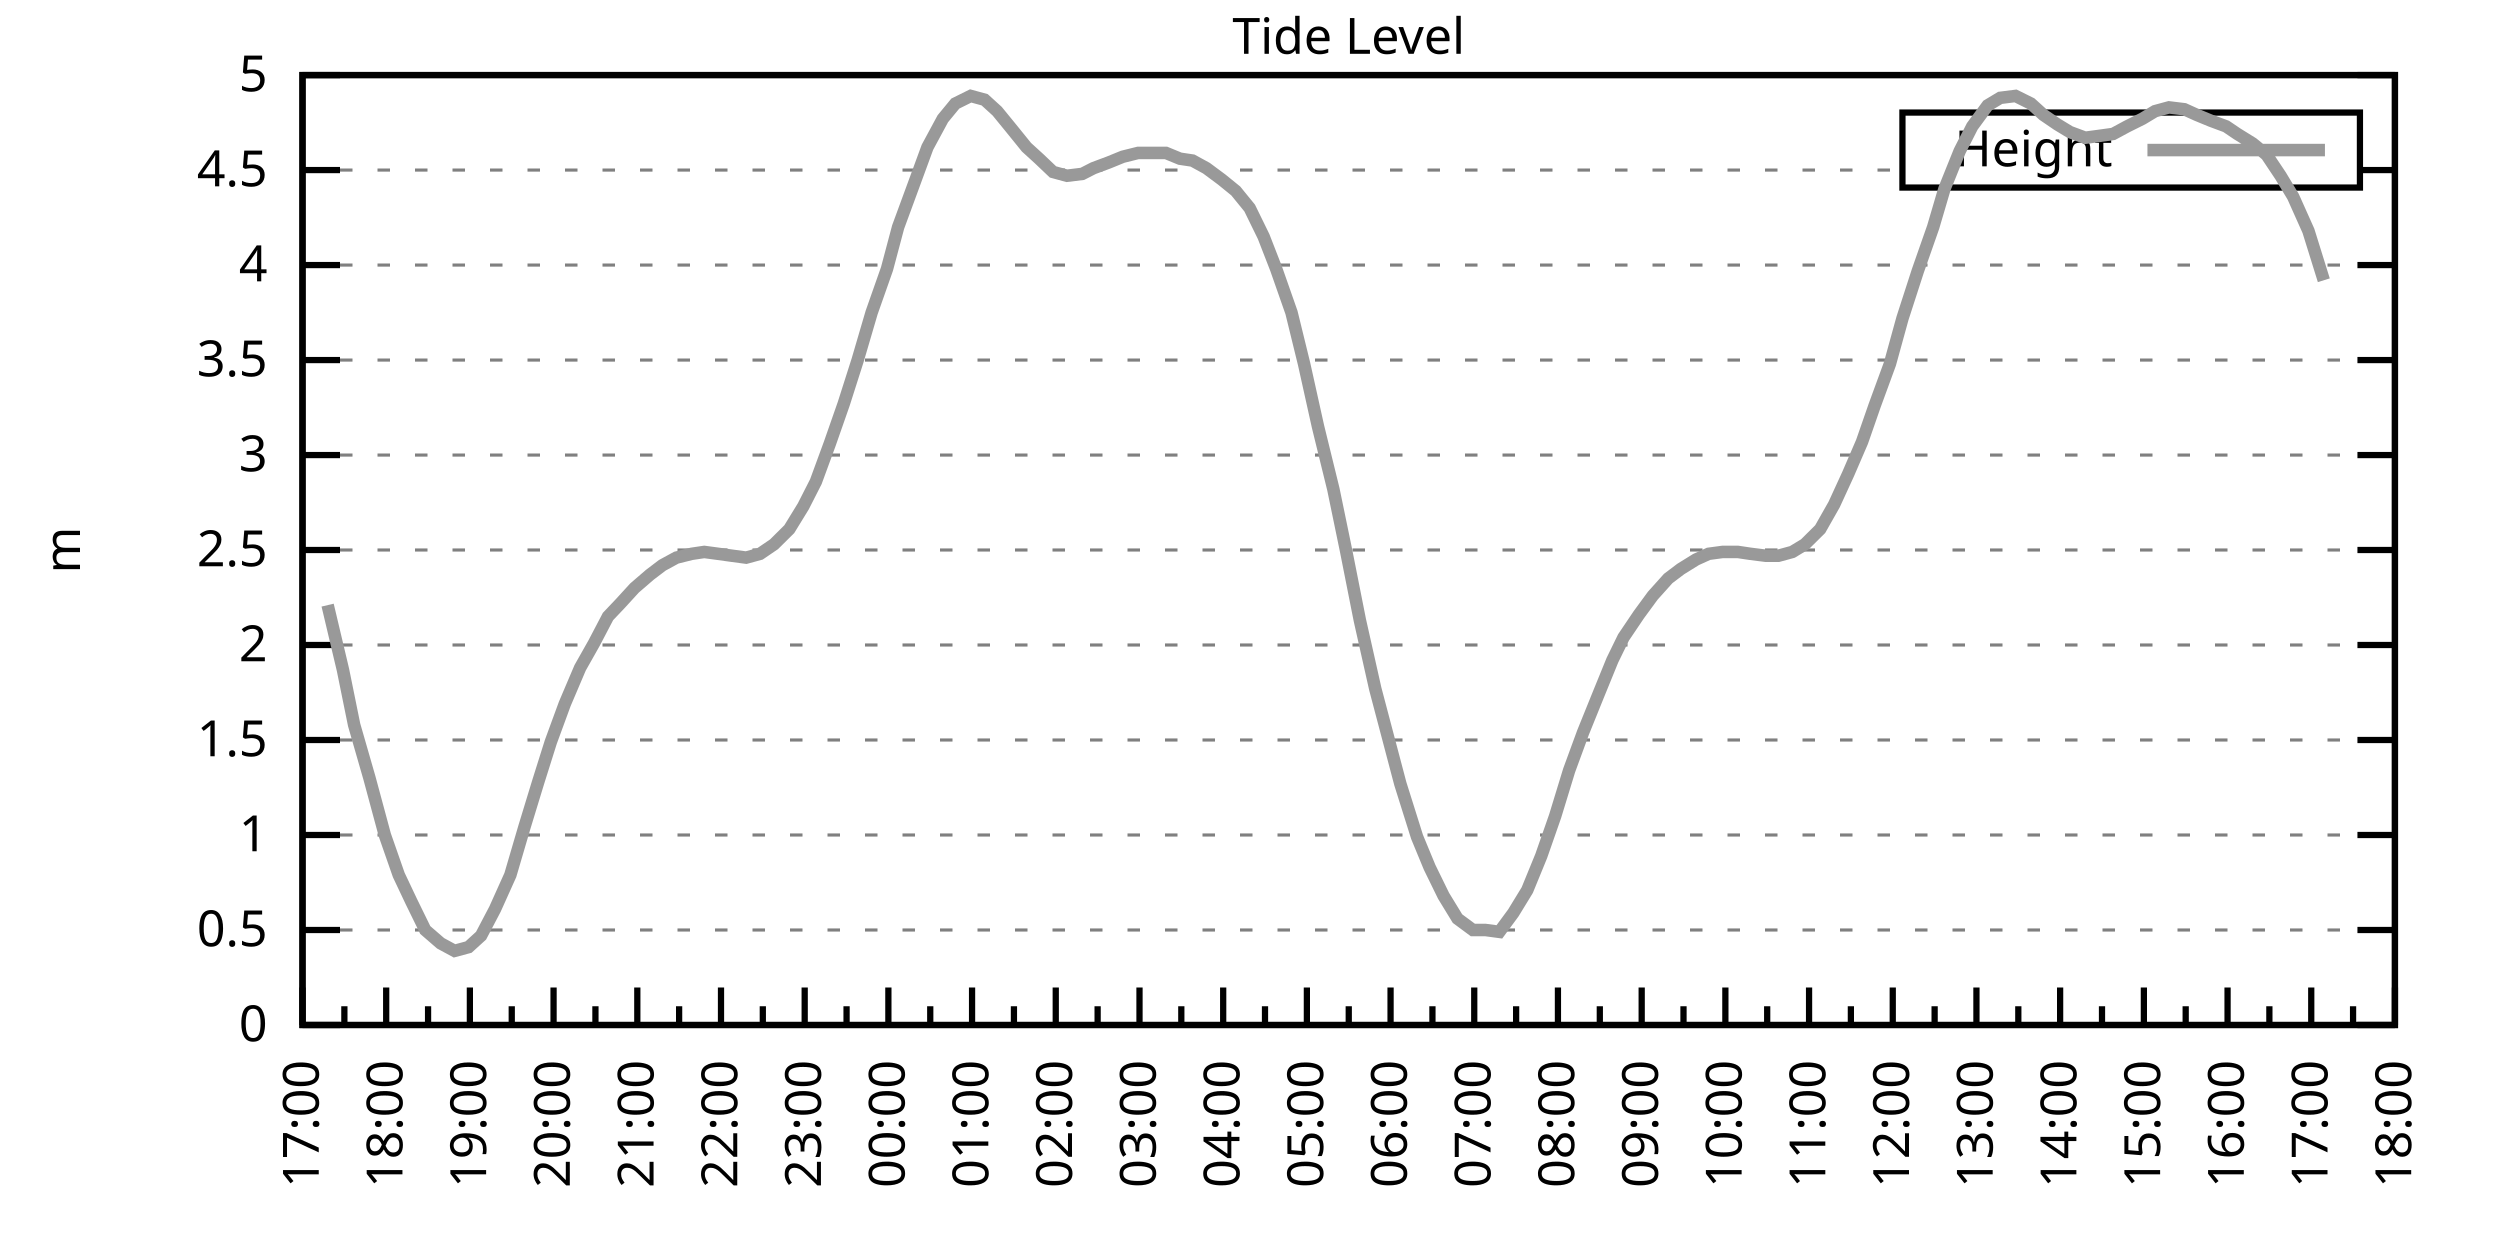
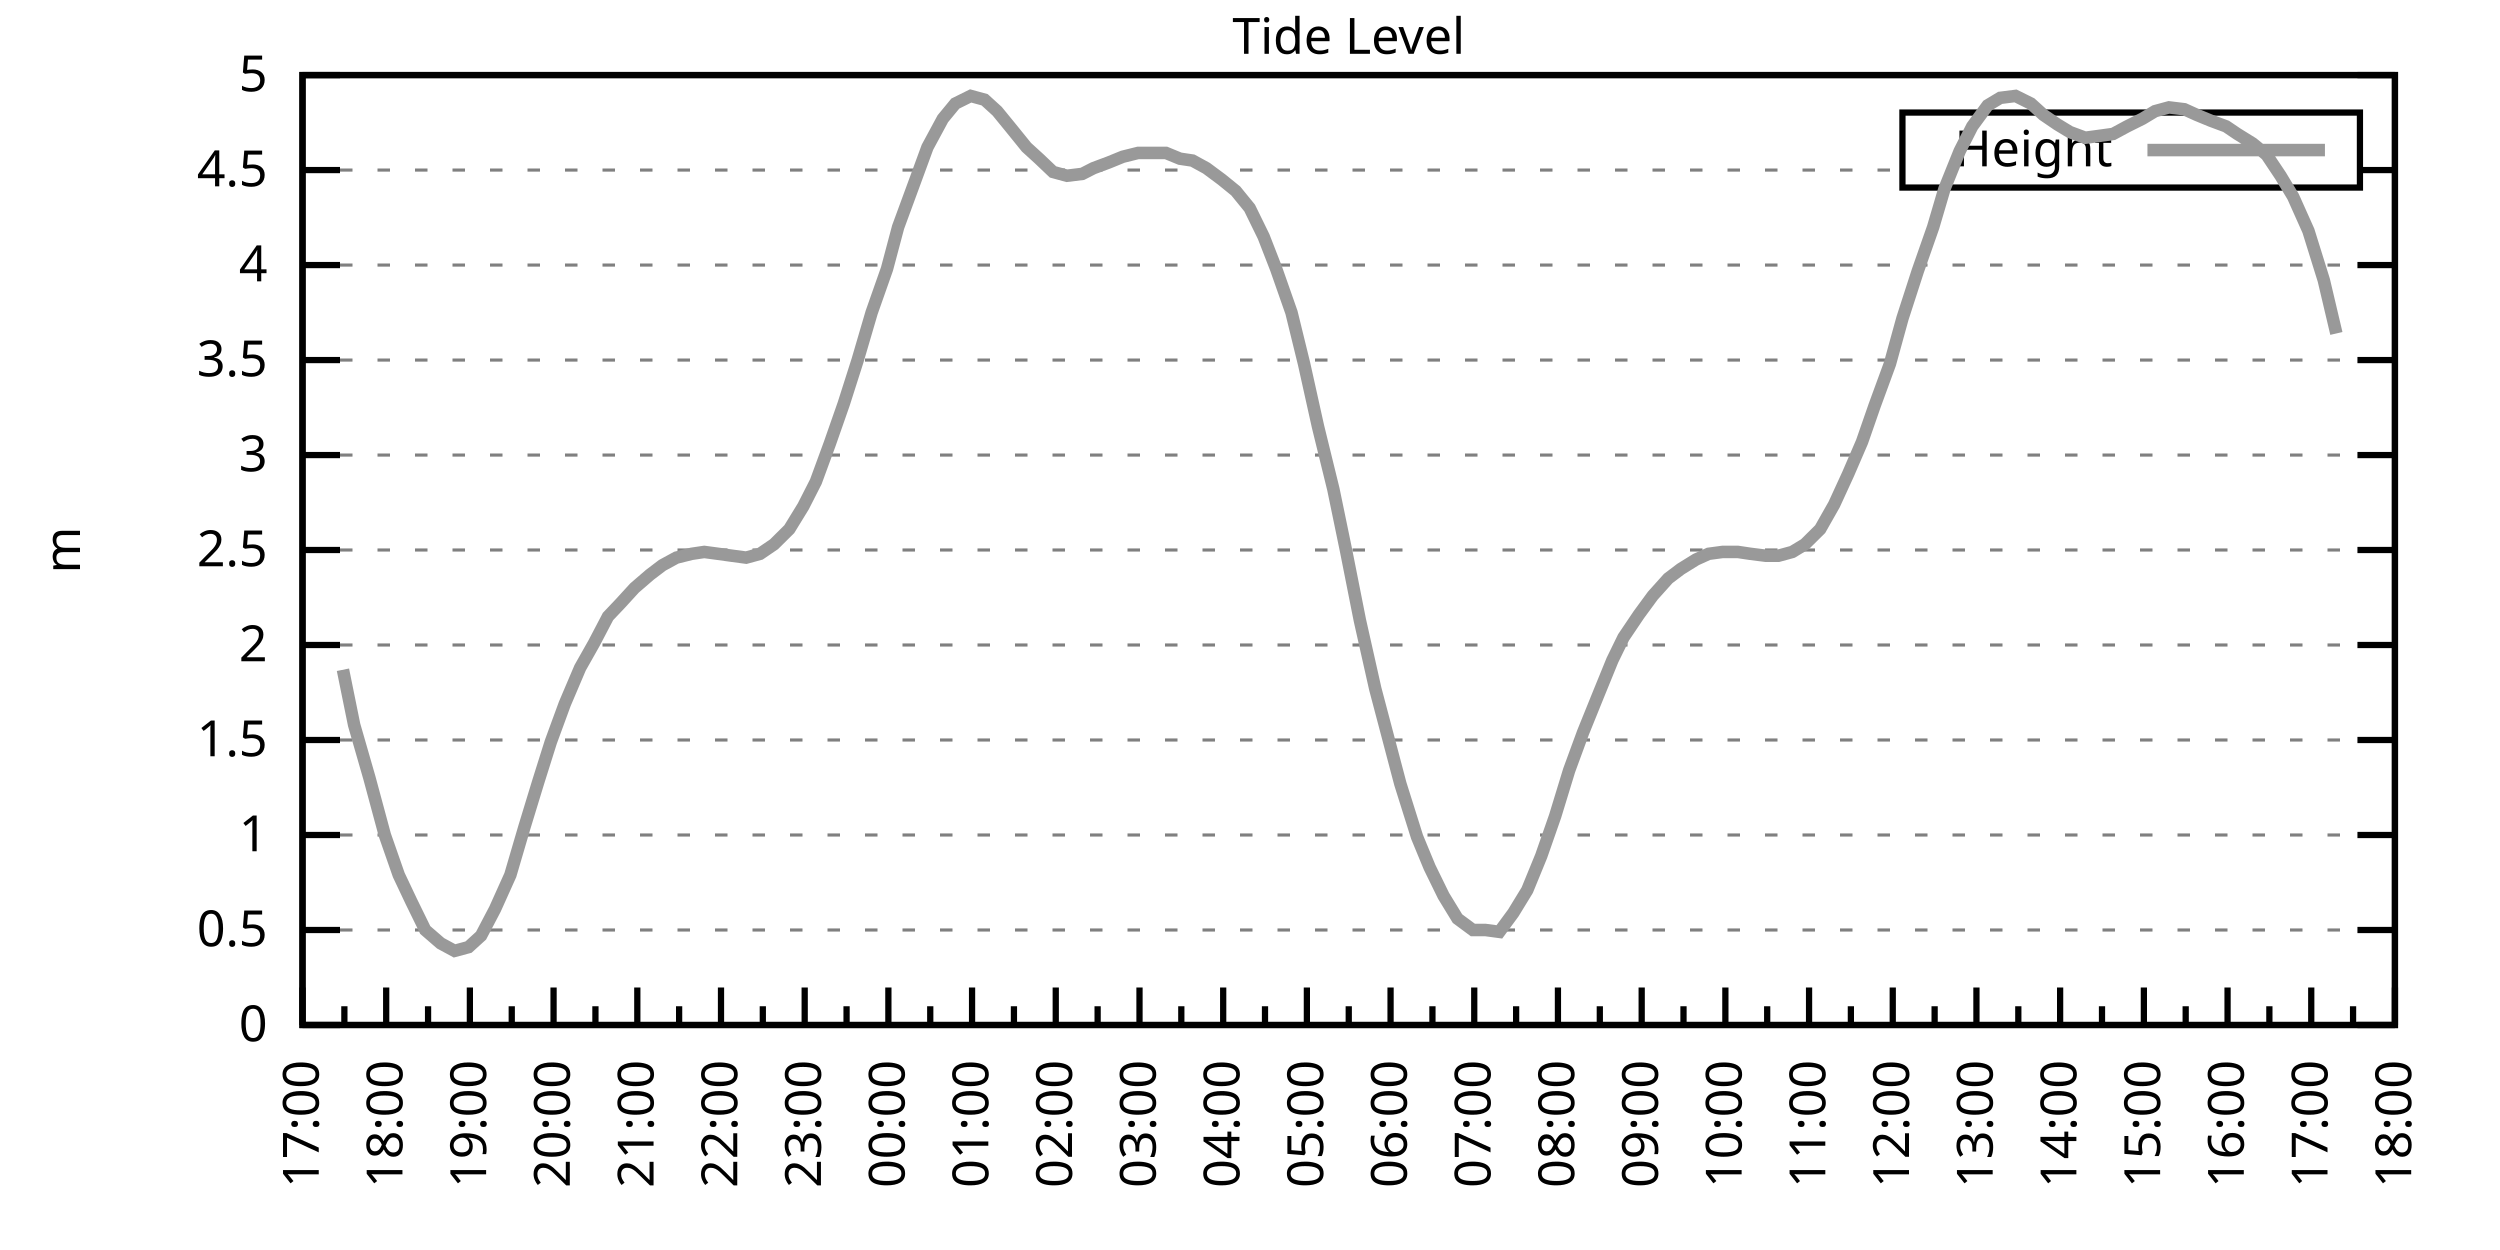
<svg xmlns="http://www.w3.org/2000/svg" xmlns:xlink="http://www.w3.org/1999/xlink" width="400" height="200" viewBox="0 0 400 200">
  <g id="gnuplot_canvas">
    <rect x="0" y="0" width="400" height="200" fill="none" />
    <defs>
      <circle id="gpDot" r="0.5" stroke-width="0.5" stroke="currentColor" />
      <path id="gpPt0" stroke-width="0.333" stroke="currentColor" d="M-1,0 h2 M0,-1 v2" />
      <path id="gpPt1" stroke-width="0.333" stroke="currentColor" d="M-1,-1 L1,1 M1,-1 L-1,1" />
      <path id="gpPt2" stroke-width="0.333" stroke="currentColor" d="M-1,0 L1,0 M0,-1 L0,1 M-1,-1 L1,1 M-1,1 L1,-1" />
      <rect id="gpPt3" stroke-width="0.333" stroke="currentColor" x="-1" y="-1" width="2" height="2" />
      <rect id="gpPt4" stroke-width="0.333" stroke="currentColor" fill="currentColor" x="-1" y="-1" width="2" height="2" />
      <circle id="gpPt5" stroke-width="0.333" stroke="currentColor" cx="0" cy="0" r="1" />
      <use xlink:href="#gpPt5" id="gpPt6" fill="currentColor" stroke="none" />
      <path id="gpPt7" stroke-width="0.333" stroke="currentColor" d="M0,-1.33 L-1.33,0.67 L1.33,0.67 z" />
      <use xlink:href="#gpPt7" id="gpPt8" fill="currentColor" stroke="none" />
      <use xlink:href="#gpPt7" id="gpPt9" stroke="currentColor" transform="rotate(180)" />
      <use xlink:href="#gpPt9" id="gpPt10" fill="currentColor" stroke="none" />
      <use xlink:href="#gpPt3" id="gpPt11" stroke="currentColor" transform="rotate(45)" />
      <use xlink:href="#gpPt11" id="gpPt12" fill="currentColor" stroke="none" />
      <path id="gpPt13" stroke-width="0.333" stroke="currentColor" d="M0,1.330 L1.265,0.411 L0.782,-1.067 L-0.782,-1.076 L-1.265,0.411 z" />
      <use xlink:href="#gpPt13" id="gpPt14" fill="currentColor" stroke="none" />
      <filter id="textbox" filterUnits="objectBoundingBox" x="0" y="0" height="1" width="1">
        <feFlood flood-color="white" flood-opacity="1" result="bgnd" />
        <feComposite in="SourceGraphic" in2="bgnd" operator="atop" />
      </filter>
      <filter id="greybox" filterUnits="objectBoundingBox" x="0" y="0" height="1" width="1">
        <feFlood flood-color="lightgrey" flood-opacity="1" result="grey" />
        <feComposite in="SourceGraphic" in2="grey" operator="atop" />
      </filter>
    </defs>
    <g fill="none" color="white" stroke="currentColor" stroke-width="1.00" stroke-linecap="butt" stroke-linejoin="miter">
</g>
    <g fill="none" color="black" stroke="currentColor" stroke-width="1.00" stroke-linecap="butt" stroke-linejoin="miter">
      <g stroke="none" shape-rendering="crispEdges">
        <polygon fill="rgb(255, 255, 255)" points="48.40,164.00 383.18,164.00 383.18,12.02 48.40,12.02 " />
      </g>
    </g>
    <g fill="none" color="black" stroke="currentColor" stroke-width="1.00" stroke-linecap="butt" stroke-linejoin="miter">
</g>
    <g fill="none" color="black" stroke="black" stroke-width="0.50" stroke-linecap="butt" stroke-linejoin="miter">
</g>
    <g fill="none" color="gray" stroke="currentColor" stroke-width="0.50" stroke-linecap="butt" stroke-linejoin="miter">
      <path stroke="gray" stroke-dasharray="2,4" class="gridline" d="M48.40,164.00 L383.19,164.00  " />
    </g>
    <g fill="none" color="gray" stroke="gray" stroke-width="1.00" stroke-linecap="butt" stroke-linejoin="miter">
</g>
    <g fill="none" color="black" stroke="currentColor" stroke-width="1.00" stroke-linecap="butt" stroke-linejoin="miter">
      <path stroke="black" d="M48.40,164.00 L54.40,164.00 M383.19,164.00 L377.19,164.00  " />
      <g transform="translate(42.80,166.60)" stroke="none" fill="black" font-family="Sans" font-size="8.00" text-anchor="end">
        <text>
          <tspan font-family="Sans"> 0</tspan>
        </text>
      </g>
    </g>
    <g fill="none" color="black" stroke="currentColor" stroke-width="1.00" stroke-linecap="butt" stroke-linejoin="miter">
</g>
    <g fill="none" color="black" stroke="black" stroke-width="0.50" stroke-linecap="butt" stroke-linejoin="miter">
</g>
    <g fill="none" color="gray" stroke="currentColor" stroke-width="0.50" stroke-linecap="butt" stroke-linejoin="miter">
      <path stroke="gray" stroke-dasharray="2,4" class="gridline" d="M48.40,148.80 L383.19,148.80  " />
    </g>
    <g fill="none" color="gray" stroke="gray" stroke-width="1.00" stroke-linecap="butt" stroke-linejoin="miter">
</g>
    <g fill="none" color="black" stroke="currentColor" stroke-width="1.00" stroke-linecap="butt" stroke-linejoin="miter">
      <path stroke="black" d="M48.40,148.80 L54.40,148.80 M383.19,148.80 L377.19,148.80  " />
      <g transform="translate(42.80,151.40)" stroke="none" fill="black" font-family="Sans" font-size="8.00" text-anchor="end">
        <text>
          <tspan font-family="Sans"> 0.5</tspan>
        </text>
      </g>
    </g>
    <g fill="none" color="black" stroke="currentColor" stroke-width="1.00" stroke-linecap="butt" stroke-linejoin="miter">
</g>
    <g fill="none" color="black" stroke="black" stroke-width="0.50" stroke-linecap="butt" stroke-linejoin="miter">
</g>
    <g fill="none" color="gray" stroke="currentColor" stroke-width="0.50" stroke-linecap="butt" stroke-linejoin="miter">
      <path stroke="gray" stroke-dasharray="2,4" class="gridline" d="M48.40,133.60 L383.19,133.60  " />
    </g>
    <g fill="none" color="gray" stroke="gray" stroke-width="1.00" stroke-linecap="butt" stroke-linejoin="miter">
</g>
    <g fill="none" color="black" stroke="currentColor" stroke-width="1.00" stroke-linecap="butt" stroke-linejoin="miter">
      <path stroke="black" d="M48.40,133.60 L54.40,133.60 M383.19,133.60 L377.19,133.60  " />
      <g transform="translate(42.80,136.20)" stroke="none" fill="black" font-family="Sans" font-size="8.00" text-anchor="end">
        <text>
          <tspan font-family="Sans"> 1</tspan>
        </text>
      </g>
    </g>
    <g fill="none" color="black" stroke="currentColor" stroke-width="1.00" stroke-linecap="butt" stroke-linejoin="miter">
</g>
    <g fill="none" color="black" stroke="black" stroke-width="0.50" stroke-linecap="butt" stroke-linejoin="miter">
</g>
    <g fill="none" color="gray" stroke="currentColor" stroke-width="0.50" stroke-linecap="butt" stroke-linejoin="miter">
      <path stroke="gray" stroke-dasharray="2,4" class="gridline" d="M48.40,118.40 L383.19,118.40  " />
    </g>
    <g fill="none" color="gray" stroke="gray" stroke-width="1.00" stroke-linecap="butt" stroke-linejoin="miter">
</g>
    <g fill="none" color="black" stroke="currentColor" stroke-width="1.00" stroke-linecap="butt" stroke-linejoin="miter">
      <path stroke="black" d="M48.40,118.40 L54.40,118.40 M383.19,118.40 L377.19,118.40  " />
      <g transform="translate(42.80,121.00)" stroke="none" fill="black" font-family="Sans" font-size="8.00" text-anchor="end">
        <text>
          <tspan font-family="Sans"> 1.5</tspan>
        </text>
      </g>
    </g>
    <g fill="none" color="black" stroke="currentColor" stroke-width="1.00" stroke-linecap="butt" stroke-linejoin="miter">
</g>
    <g fill="none" color="black" stroke="black" stroke-width="0.50" stroke-linecap="butt" stroke-linejoin="miter">
</g>
    <g fill="none" color="gray" stroke="currentColor" stroke-width="0.50" stroke-linecap="butt" stroke-linejoin="miter">
      <path stroke="gray" stroke-dasharray="2,4" class="gridline" d="M48.40,103.20 L383.19,103.20  " />
    </g>
    <g fill="none" color="gray" stroke="gray" stroke-width="1.00" stroke-linecap="butt" stroke-linejoin="miter">
</g>
    <g fill="none" color="black" stroke="currentColor" stroke-width="1.00" stroke-linecap="butt" stroke-linejoin="miter">
      <path stroke="black" d="M48.40,103.20 L54.40,103.20 M383.19,103.20 L377.19,103.20  " />
      <g transform="translate(42.80,105.80)" stroke="none" fill="black" font-family="Sans" font-size="8.00" text-anchor="end">
        <text>
          <tspan font-family="Sans"> 2</tspan>
        </text>
      </g>
    </g>
    <g fill="none" color="black" stroke="currentColor" stroke-width="1.00" stroke-linecap="butt" stroke-linejoin="miter">
</g>
    <g fill="none" color="black" stroke="black" stroke-width="0.50" stroke-linecap="butt" stroke-linejoin="miter">
</g>
    <g fill="none" color="gray" stroke="currentColor" stroke-width="0.50" stroke-linecap="butt" stroke-linejoin="miter">
      <path stroke="gray" stroke-dasharray="2,4" class="gridline" d="M48.40,88.00 L383.19,88.00  " />
    </g>
    <g fill="none" color="gray" stroke="gray" stroke-width="1.00" stroke-linecap="butt" stroke-linejoin="miter">
</g>
    <g fill="none" color="black" stroke="currentColor" stroke-width="1.00" stroke-linecap="butt" stroke-linejoin="miter">
      <path stroke="black" d="M48.40,88.00 L54.40,88.00 M383.19,88.00 L377.19,88.00  " />
      <g transform="translate(42.80,90.60)" stroke="none" fill="black" font-family="Sans" font-size="8.00" text-anchor="end">
        <text>
          <tspan font-family="Sans"> 2.5</tspan>
        </text>
      </g>
    </g>
    <g fill="none" color="black" stroke="currentColor" stroke-width="1.00" stroke-linecap="butt" stroke-linejoin="miter">
</g>
    <g fill="none" color="black" stroke="black" stroke-width="0.50" stroke-linecap="butt" stroke-linejoin="miter">
</g>
    <g fill="none" color="gray" stroke="currentColor" stroke-width="0.50" stroke-linecap="butt" stroke-linejoin="miter">
      <path stroke="gray" stroke-dasharray="2,4" class="gridline" d="M48.40,72.81 L383.19,72.81  " />
    </g>
    <g fill="none" color="gray" stroke="gray" stroke-width="1.00" stroke-linecap="butt" stroke-linejoin="miter">
</g>
    <g fill="none" color="black" stroke="currentColor" stroke-width="1.00" stroke-linecap="butt" stroke-linejoin="miter">
      <path stroke="black" d="M48.40,72.81 L54.40,72.81 M383.19,72.81 L377.19,72.81  " />
      <g transform="translate(42.80,75.41)" stroke="none" fill="black" font-family="Sans" font-size="8.00" text-anchor="end">
        <text>
          <tspan font-family="Sans"> 3</tspan>
        </text>
      </g>
    </g>
    <g fill="none" color="black" stroke="currentColor" stroke-width="1.00" stroke-linecap="butt" stroke-linejoin="miter">
</g>
    <g fill="none" color="black" stroke="black" stroke-width="0.50" stroke-linecap="butt" stroke-linejoin="miter">
</g>
    <g fill="none" color="gray" stroke="currentColor" stroke-width="0.50" stroke-linecap="butt" stroke-linejoin="miter">
      <path stroke="gray" stroke-dasharray="2,4" class="gridline" d="M48.40,57.61 L383.19,57.61  " />
    </g>
    <g fill="none" color="gray" stroke="gray" stroke-width="1.00" stroke-linecap="butt" stroke-linejoin="miter">
</g>
    <g fill="none" color="black" stroke="currentColor" stroke-width="1.00" stroke-linecap="butt" stroke-linejoin="miter">
      <path stroke="black" d="M48.40,57.61 L54.40,57.61 M383.19,57.61 L377.19,57.61  " />
      <g transform="translate(42.80,60.21)" stroke="none" fill="black" font-family="Sans" font-size="8.00" text-anchor="end">
        <text>
          <tspan font-family="Sans"> 3.5</tspan>
        </text>
      </g>
    </g>
    <g fill="none" color="black" stroke="currentColor" stroke-width="1.00" stroke-linecap="butt" stroke-linejoin="miter">
</g>
    <g fill="none" color="black" stroke="black" stroke-width="0.50" stroke-linecap="butt" stroke-linejoin="miter">
</g>
    <g fill="none" color="gray" stroke="currentColor" stroke-width="0.50" stroke-linecap="butt" stroke-linejoin="miter">
      <path stroke="gray" stroke-dasharray="2,4" class="gridline" d="M48.40,42.41 L383.19,42.41  " />
    </g>
    <g fill="none" color="gray" stroke="gray" stroke-width="1.00" stroke-linecap="butt" stroke-linejoin="miter">
</g>
    <g fill="none" color="black" stroke="currentColor" stroke-width="1.00" stroke-linecap="butt" stroke-linejoin="miter">
      <path stroke="black" d="M48.40,42.41 L54.40,42.41 M383.19,42.41 L377.19,42.41  " />
      <g transform="translate(42.80,45.01)" stroke="none" fill="black" font-family="Sans" font-size="8.00" text-anchor="end">
        <text>
          <tspan font-family="Sans"> 4</tspan>
        </text>
      </g>
    </g>
    <g fill="none" color="black" stroke="currentColor" stroke-width="1.00" stroke-linecap="butt" stroke-linejoin="miter">
</g>
    <g fill="none" color="black" stroke="black" stroke-width="0.50" stroke-linecap="butt" stroke-linejoin="miter">
</g>
    <g fill="none" color="gray" stroke="currentColor" stroke-width="0.50" stroke-linecap="butt" stroke-linejoin="miter">
      <path stroke="gray" stroke-dasharray="2,4" class="gridline" d="M48.40,27.21 L304.39,27.21 M377.59,27.21 L383.19,27.21  " />
    </g>
    <g fill="none" color="gray" stroke="gray" stroke-width="1.00" stroke-linecap="butt" stroke-linejoin="miter">
</g>
    <g fill="none" color="black" stroke="currentColor" stroke-width="1.00" stroke-linecap="butt" stroke-linejoin="miter">
      <path stroke="black" d="M48.40,27.21 L54.40,27.21 M383.19,27.21 L377.19,27.21  " />
      <g transform="translate(42.80,29.81)" stroke="none" fill="black" font-family="Sans" font-size="8.00" text-anchor="end">
        <text>
          <tspan font-family="Sans"> 4.5</tspan>
        </text>
      </g>
    </g>
    <g fill="none" color="black" stroke="currentColor" stroke-width="1.00" stroke-linecap="butt" stroke-linejoin="miter">
</g>
    <g fill="none" color="black" stroke="black" stroke-width="0.50" stroke-linecap="butt" stroke-linejoin="miter">
</g>
    <g fill="none" color="gray" stroke="currentColor" stroke-width="0.50" stroke-linecap="butt" stroke-linejoin="miter">
      <path stroke="gray" stroke-dasharray="2,4" class="gridline" d="M48.40,12.01 L383.19,12.01  " />
    </g>
    <g fill="none" color="gray" stroke="gray" stroke-width="1.00" stroke-linecap="butt" stroke-linejoin="miter">
</g>
    <g fill="none" color="black" stroke="currentColor" stroke-width="1.00" stroke-linecap="butt" stroke-linejoin="miter">
      <path stroke="black" d="M48.40,12.01 L54.40,12.01 M383.19,12.01 L377.19,12.01  " />
      <g transform="translate(42.80,14.61)" stroke="none" fill="black" font-family="Sans" font-size="8.00" text-anchor="end">
        <text>
          <tspan font-family="Sans"> 5</tspan>
        </text>
      </g>
    </g>
    <g fill="none" color="black" stroke="currentColor" stroke-width="1.00" stroke-linecap="butt" stroke-linejoin="miter">
      <path stroke="black" d="M48.40,164.00 L48.40,158.00  " />
      <g transform="translate(51.00,169.60) rotate(270)" stroke="none" fill="black" font-family="Sans" font-size="8.00" text-anchor="end">
        <text>
          <tspan font-family="Sans">17:00</tspan>
        </text>
      </g>
    </g>
    <g fill="none" color="black" stroke="currentColor" stroke-width="1.00" stroke-linecap="butt" stroke-linejoin="miter">
      <path stroke="black" d="M55.10,164.00 L55.10,161.00 M61.79,164.00 L61.79,158.00  " />
      <g transform="translate(64.39,169.60) rotate(270)" stroke="none" fill="black" font-family="Sans" font-size="8.00" text-anchor="end">
        <text>
          <tspan font-family="Sans">18:00</tspan>
        </text>
      </g>
    </g>
    <g fill="none" color="black" stroke="currentColor" stroke-width="1.00" stroke-linecap="butt" stroke-linejoin="miter">
      <path stroke="black" d="M68.49,164.00 L68.49,161.00 M75.18,164.00 L75.18,158.00  " />
      <g transform="translate(77.78,169.60) rotate(270)" stroke="none" fill="black" font-family="Sans" font-size="8.00" text-anchor="end">
        <text>
          <tspan font-family="Sans">19:00</tspan>
        </text>
      </g>
    </g>
    <g fill="none" color="black" stroke="currentColor" stroke-width="1.00" stroke-linecap="butt" stroke-linejoin="miter">
      <path stroke="black" d="M81.88,164.00 L81.88,161.00 M88.57,164.00 L88.57,158.00  " />
      <g transform="translate(91.17,169.60) rotate(270)" stroke="none" fill="black" font-family="Sans" font-size="8.00" text-anchor="end">
        <text>
          <tspan font-family="Sans">20:00</tspan>
        </text>
      </g>
    </g>
    <g fill="none" color="black" stroke="currentColor" stroke-width="1.00" stroke-linecap="butt" stroke-linejoin="miter">
      <path stroke="black" d="M95.27,164.00 L95.27,161.00 M101.97,164.00 L101.97,158.00  " />
      <g transform="translate(104.57,169.60) rotate(270)" stroke="none" fill="black" font-family="Sans" font-size="8.00" text-anchor="end">
        <text>
          <tspan font-family="Sans">21:00</tspan>
        </text>
      </g>
    </g>
    <g fill="none" color="black" stroke="currentColor" stroke-width="1.00" stroke-linecap="butt" stroke-linejoin="miter">
      <path stroke="black" d="M108.66,164.00 L108.66,161.00 M115.36,164.00 L115.36,158.00  " />
      <g transform="translate(117.96,169.60) rotate(270)" stroke="none" fill="black" font-family="Sans" font-size="8.00" text-anchor="end">
        <text>
          <tspan font-family="Sans">22:00</tspan>
        </text>
      </g>
    </g>
    <g fill="none" color="black" stroke="currentColor" stroke-width="1.00" stroke-linecap="butt" stroke-linejoin="miter">
      <path stroke="black" d="M122.05,164.00 L122.05,161.00 M128.75,164.00 L128.75,158.00  " />
      <g transform="translate(131.35,169.60) rotate(270)" stroke="none" fill="black" font-family="Sans" font-size="8.00" text-anchor="end">
        <text>
          <tspan font-family="Sans">23:00</tspan>
        </text>
      </g>
    </g>
    <g fill="none" color="black" stroke="currentColor" stroke-width="1.00" stroke-linecap="butt" stroke-linejoin="miter">
      <path stroke="black" d="M135.45,164.00 L135.45,161.00 M142.14,164.00 L142.14,158.00  " />
      <g transform="translate(144.74,169.60) rotate(270)" stroke="none" fill="black" font-family="Sans" font-size="8.00" text-anchor="end">
        <text>
          <tspan font-family="Sans">00:00</tspan>
        </text>
      </g>
    </g>
    <g fill="none" color="black" stroke="currentColor" stroke-width="1.00" stroke-linecap="butt" stroke-linejoin="miter">
      <path stroke="black" d="M148.84,164.00 L148.84,161.00 M155.53,164.00 L155.53,158.00  " />
      <g transform="translate(158.13,169.60) rotate(270)" stroke="none" fill="black" font-family="Sans" font-size="8.00" text-anchor="end">
        <text>
          <tspan font-family="Sans">01:00</tspan>
        </text>
      </g>
    </g>
    <g fill="none" color="black" stroke="currentColor" stroke-width="1.00" stroke-linecap="butt" stroke-linejoin="miter">
      <path stroke="black" d="M162.23,164.00 L162.23,161.00 M168.92,164.00 L168.92,158.00  " />
      <g transform="translate(171.52,169.60) rotate(270)" stroke="none" fill="black" font-family="Sans" font-size="8.00" text-anchor="end">
        <text>
          <tspan font-family="Sans">02:00</tspan>
        </text>
      </g>
    </g>
    <g fill="none" color="black" stroke="currentColor" stroke-width="1.00" stroke-linecap="butt" stroke-linejoin="miter">
      <path stroke="black" d="M175.62,164.00 L175.62,161.00 M182.32,164.00 L182.32,158.00  " />
      <g transform="translate(184.92,169.60) rotate(270)" stroke="none" fill="black" font-family="Sans" font-size="8.00" text-anchor="end">
        <text>
          <tspan font-family="Sans">03:00</tspan>
        </text>
      </g>
    </g>
    <g fill="none" color="black" stroke="currentColor" stroke-width="1.00" stroke-linecap="butt" stroke-linejoin="miter">
      <path stroke="black" d="M189.01,164.00 L189.01,161.00 M195.71,164.00 L195.71,158.00  " />
      <g transform="translate(198.31,169.60) rotate(270)" stroke="none" fill="black" font-family="Sans" font-size="8.00" text-anchor="end">
        <text>
          <tspan font-family="Sans">04:00</tspan>
        </text>
      </g>
    </g>
    <g fill="none" color="black" stroke="currentColor" stroke-width="1.00" stroke-linecap="butt" stroke-linejoin="miter">
      <path stroke="black" d="M202.40,164.00 L202.40,161.00 M209.10,164.00 L209.10,158.00  " />
      <g transform="translate(211.70,169.60) rotate(270)" stroke="none" fill="black" font-family="Sans" font-size="8.00" text-anchor="end">
        <text>
          <tspan font-family="Sans">05:00</tspan>
        </text>
      </g>
    </g>
    <g fill="none" color="black" stroke="currentColor" stroke-width="1.00" stroke-linecap="butt" stroke-linejoin="miter">
      <path stroke="black" d="M215.80,164.00 L215.80,161.00 M222.49,164.00 L222.49,158.00  " />
      <g transform="translate(225.09,169.60) rotate(270)" stroke="none" fill="black" font-family="Sans" font-size="8.00" text-anchor="end">
        <text>
          <tspan font-family="Sans">06:00</tspan>
        </text>
      </g>
    </g>
    <g fill="none" color="black" stroke="currentColor" stroke-width="1.00" stroke-linecap="butt" stroke-linejoin="miter">
      <path stroke="black" d="M229.19,164.00 L229.19,161.00 M235.88,164.00 L235.88,158.00  " />
      <g transform="translate(238.48,169.60) rotate(270)" stroke="none" fill="black" font-family="Sans" font-size="8.00" text-anchor="end">
        <text>
          <tspan font-family="Sans">07:00</tspan>
        </text>
      </g>
    </g>
    <g fill="none" color="black" stroke="currentColor" stroke-width="1.00" stroke-linecap="butt" stroke-linejoin="miter">
      <path stroke="black" d="M242.58,164.00 L242.58,161.00 M249.27,164.00 L249.27,158.00  " />
      <g transform="translate(251.87,169.60) rotate(270)" stroke="none" fill="black" font-family="Sans" font-size="8.00" text-anchor="end">
        <text>
          <tspan font-family="Sans">08:00</tspan>
        </text>
      </g>
    </g>
    <g fill="none" color="black" stroke="currentColor" stroke-width="1.00" stroke-linecap="butt" stroke-linejoin="miter">
      <path stroke="black" d="M255.97,164.00 L255.97,161.00 M262.67,164.00 L262.67,158.00  " />
      <g transform="translate(265.27,169.60) rotate(270)" stroke="none" fill="black" font-family="Sans" font-size="8.00" text-anchor="end">
        <text>
          <tspan font-family="Sans">09:00</tspan>
        </text>
      </g>
    </g>
    <g fill="none" color="black" stroke="currentColor" stroke-width="1.00" stroke-linecap="butt" stroke-linejoin="miter">
      <path stroke="black" d="M269.36,164.00 L269.36,161.00 M276.06,164.00 L276.06,158.00  " />
      <g transform="translate(278.66,169.60) rotate(270)" stroke="none" fill="black" font-family="Sans" font-size="8.00" text-anchor="end">
        <text>
          <tspan font-family="Sans">10:00</tspan>
        </text>
      </g>
    </g>
    <g fill="none" color="black" stroke="currentColor" stroke-width="1.00" stroke-linecap="butt" stroke-linejoin="miter">
      <path stroke="black" d="M282.75,164.00 L282.75,161.00 M289.45,164.00 L289.45,158.00  " />
      <g transform="translate(292.05,169.60) rotate(270)" stroke="none" fill="black" font-family="Sans" font-size="8.00" text-anchor="end">
        <text>
          <tspan font-family="Sans">11:00</tspan>
        </text>
      </g>
    </g>
    <g fill="none" color="black" stroke="currentColor" stroke-width="1.00" stroke-linecap="butt" stroke-linejoin="miter">
      <path stroke="black" d="M296.14,164.00 L296.14,161.00 M302.84,164.00 L302.84,158.00  " />
      <g transform="translate(305.44,169.60) rotate(270)" stroke="none" fill="black" font-family="Sans" font-size="8.00" text-anchor="end">
        <text>
          <tspan font-family="Sans">12:00</tspan>
        </text>
      </g>
    </g>
    <g fill="none" color="black" stroke="currentColor" stroke-width="1.00" stroke-linecap="butt" stroke-linejoin="miter">
      <path stroke="black" d="M309.54,164.00 L309.54,161.00 M316.23,164.00 L316.23,158.00  " />
      <g transform="translate(318.83,169.60) rotate(270)" stroke="none" fill="black" font-family="Sans" font-size="8.00" text-anchor="end">
        <text>
          <tspan font-family="Sans">13:00</tspan>
        </text>
      </g>
    </g>
    <g fill="none" color="black" stroke="currentColor" stroke-width="1.00" stroke-linecap="butt" stroke-linejoin="miter">
      <path stroke="black" d="M322.93,164.00 L322.93,161.00 M329.62,164.00 L329.62,158.00  " />
      <g transform="translate(332.22,169.60) rotate(270)" stroke="none" fill="black" font-family="Sans" font-size="8.00" text-anchor="end">
        <text>
          <tspan font-family="Sans">14:00</tspan>
        </text>
      </g>
    </g>
    <g fill="none" color="black" stroke="currentColor" stroke-width="1.00" stroke-linecap="butt" stroke-linejoin="miter">
      <path stroke="black" d="M336.32,164.00 L336.32,161.00 M343.02,164.00 L343.02,158.00  " />
      <g transform="translate(345.62,169.60) rotate(270)" stroke="none" fill="black" font-family="Sans" font-size="8.00" text-anchor="end">
        <text>
          <tspan font-family="Sans">15:00</tspan>
        </text>
      </g>
    </g>
    <g fill="none" color="black" stroke="currentColor" stroke-width="1.00" stroke-linecap="butt" stroke-linejoin="miter">
      <path stroke="black" d="M349.71,164.00 L349.71,161.00 M356.41,164.00 L356.41,158.00  " />
      <g transform="translate(359.01,169.60) rotate(270)" stroke="none" fill="black" font-family="Sans" font-size="8.00" text-anchor="end">
        <text>
          <tspan font-family="Sans">16:00</tspan>
        </text>
      </g>
    </g>
    <g fill="none" color="black" stroke="currentColor" stroke-width="1.00" stroke-linecap="butt" stroke-linejoin="miter">
      <path stroke="black" d="M363.10,164.00 L363.10,161.00 M369.80,164.00 L369.80,158.00  " />
      <g transform="translate(372.40,169.60) rotate(270)" stroke="none" fill="black" font-family="Sans" font-size="8.00" text-anchor="end">
        <text>
          <tspan font-family="Sans">17:00</tspan>
        </text>
      </g>
    </g>
    <g fill="none" color="black" stroke="currentColor" stroke-width="1.00" stroke-linecap="butt" stroke-linejoin="miter">
      <path stroke="black" d="M376.49,164.00 L376.49,161.00 M383.19,164.00 L383.19,158.00  " />
      <g transform="translate(385.79,169.60) rotate(270)" stroke="none" fill="black" font-family="Sans" font-size="8.00" text-anchor="end">
        <text>
          <tspan font-family="Sans">18:00</tspan>
        </text>
      </g>
    </g>
    <g fill="none" color="black" stroke="currentColor" stroke-width="1.00" stroke-linecap="butt" stroke-linejoin="miter">
</g>
    <g fill="none" color="black" stroke="currentColor" stroke-width="1.00" stroke-linecap="butt" stroke-linejoin="miter">
      <path stroke="black" d="M48.40,12.01 L48.40,164.00 L383.19,164.00 L383.19,12.01 L48.40,12.01 Z  " />
    </g>
    <g fill="none" color="black" stroke="currentColor" stroke-width="1.00" stroke-linecap="butt" stroke-linejoin="miter">
      <g transform="translate(12.80,88.01) rotate(270)" stroke="none" fill="black" font-family="Sans" font-size="8.00" text-anchor="middle">
        <text>
          <tspan font-family="Sans">m</tspan>
        </text>
      </g>
    </g>
    <g fill="none" color="black" stroke="currentColor" stroke-width="1.00" stroke-linecap="butt" stroke-linejoin="miter">
</g>
    <g fill="none" color="black" stroke="currentColor" stroke-width="1.00" stroke-linecap="butt" stroke-linejoin="miter">
      <path stroke="black" d="M304.39,30.01 L304.39,18.01 L377.59,18.01 L377.59,30.01 L304.39,30.01 Z  " />
    </g>
    <g id="Tide_level_plot_1">
      <g fill="none" color="white" stroke="black" stroke-width="2.00" stroke-linecap="butt" stroke-linejoin="miter">
</g>
      <g fill="none" color="black" stroke="currentColor" stroke-width="2.00" stroke-linecap="butt" stroke-linejoin="miter">
        <g transform="translate(337.99,26.61)" stroke="none" fill="black" font-family="Sans" font-size="8.00" text-anchor="end">
          <text>
            <tspan font-family="Sans">Height</tspan>
          </text>
        </g>
      </g>
      <g fill="none" color="black" stroke="currentColor" stroke-width="2.00" stroke-linecap="butt" stroke-linejoin="miter">
-         <path stroke="rgb(153, 153, 153)" d="M343.59,24.01 L371.99,24.01 M52.42,96.82 L54.87,107.16 L56.66,115.97 L59.11,124.48 L61.57,133.60 L63.80,139.99   L65.81,144.24 L68.04,148.80 L70.50,150.93 L72.73,152.14 L74.96,151.54 L76.97,149.71 L79.20,145.46 L81.66,139.99   L83.89,132.39 L86.12,125.09 L88.13,118.71 L90.36,112.63 L92.82,106.85 L95.05,102.90 L97.28,98.64 L99.29,96.52   L101.52,94.08 L103.98,91.96 L105.98,90.44 L108.22,89.22 L110.67,88.61 L112.68,88.31 L114.91,88.61 L117.14,88.92   L119.38,89.22 L121.61,88.61 L123.84,87.09 L126.29,84.66 L128.53,81.01 L130.54,77.06 L132.77,70.98 L135.00,64.60   L137.23,57.61 L139.46,50.01 L141.92,43.02 L143.70,36.33 L146.16,29.64 L148.39,23.56 L150.85,19.00 L152.85,16.57   L155.31,15.35 L157.54,15.96 L159.55,17.79 L161.78,20.52 L164.24,23.56 L166.25,25.39 L168.48,27.51 L170.71,28.12   L173.17,27.82 L174.95,26.91 L177.41,25.99 L179.64,25.08 L182.09,24.47 L184.10,24.47 L186.56,24.47 L188.79,25.39   L190.80,25.69 L193.03,26.91 L195.48,28.73 L197.72,30.55 L199.95,33.29 L202.18,37.85 L204.19,43.02 L206.64,50.01   L208.65,58.21 L210.88,68.25 L213.34,78.28 L215.35,88.00 L217.58,99.25 L220.04,110.20 L224.05,125.39 L226.73,133.91   L228.74,138.77 L230.97,143.33 L233.20,146.98 L235.66,148.80 L237.67,148.80 L239.90,149.10 L242.13,146.07 L244.36,142.42   L246.60,136.95 L248.83,130.56 L251.06,123.27 L253.29,117.19 L255.75,111.11 L257.98,105.64 L259.76,101.99 L262.22,98.34   L264.45,95.30 L266.91,92.56 L268.92,91.04 L271.37,89.52 L273.38,88.61 L275.61,88.31 L278.07,88.31 L280.07,88.61   L282.53,88.92 L284.54,88.92 L286.77,88.31 L288.78,87.09 L291.23,84.66 L293.47,80.71 L295.70,75.85 L297.93,70.68   L299.94,64.90 L302.39,58.21 L304.40,50.92 L306.86,43.32 L309.31,36.33 L311.10,30.25 L313.55,24.17 L315.56,20.22   L318.02,16.87 L320.03,15.66 L322.48,15.35 L324.94,16.57 L326.95,18.39 L329.18,19.91 L331.19,21.13 L333.64,22.04   L335.87,21.74 L338.10,21.43 L340.34,20.22 L342.79,19.00 L344.80,17.79 L347.03,17.18 L349.49,17.48 L351.50,18.39   L353.73,19.31 L356.18,20.22 L357.97,21.43 L360.42,22.95 L362.66,24.78 L364.89,28.12 L366.90,31.46 L369.35,36.94   L371.81,44.84  " />
+         <path stroke="rgb(153, 153, 153)" d="M343.59,24.01 L371.99,24.01 M54.87,107.16 L56.66,115.97 L59.11,124.48 L61.57,133.60 L63.80,139.99 L65.81,144.24   L68.04,148.80 L70.50,150.93 L72.73,152.14 L74.96,151.54 L76.97,149.71 L79.20,145.46 L81.66,139.99 L83.89,132.39   L86.12,125.09 L88.13,118.71 L90.36,112.63 L92.82,106.85 L95.05,102.90 L97.28,98.64 L99.29,96.52 L101.52,94.08   L103.98,91.96 L105.98,90.44 L108.22,89.22 L110.67,88.61 L112.68,88.31 L114.91,88.61 L117.14,88.92 L119.38,89.22   L121.61,88.61 L123.84,87.09 L126.29,84.66 L128.53,81.01 L130.54,77.06 L132.77,70.98 L135.00,64.60 L137.23,57.61   L139.46,50.01 L141.92,43.02 L143.70,36.33 L146.16,29.64 L148.39,23.56 L150.85,19.00 L152.85,16.57 L155.31,15.35   L157.54,15.96 L159.55,17.79 L161.78,20.52 L164.24,23.56 L166.25,25.39 L168.48,27.51 L170.71,28.12 L173.17,27.82   L174.95,26.91 L177.41,25.99 L179.64,25.08 L182.09,24.47 L184.10,24.47 L186.56,24.47 L188.79,25.39 L190.80,25.69   L193.03,26.91 L195.48,28.73 L197.72,30.55 L199.95,33.29 L202.18,37.85 L204.19,43.02 L206.64,50.01 L208.65,58.21   L210.88,68.25 L213.34,78.28 L215.35,88.00 L217.58,99.25 L220.04,110.20 L224.05,125.39 L226.73,133.91 L228.74,138.77   L230.97,143.33 L233.20,146.98 L235.66,148.80 L237.67,148.80 L239.90,149.10 L242.13,146.07 L244.36,142.42 L246.60,136.95   L248.83,130.56 L251.06,123.27 L253.29,117.19 L255.75,111.11 L257.98,105.64 L259.76,101.99 L262.22,98.34 L264.45,95.30   L266.91,92.56 L268.92,91.04 L271.37,89.52 L273.38,88.61 L275.61,88.31 L278.07,88.31 L280.07,88.61 L282.53,88.92   L284.54,88.92 L286.77,88.31 L288.78,87.09 L291.23,84.66 L293.47,80.71 L295.70,75.85 L297.93,70.68 L299.94,64.90   L302.39,58.21 L304.40,50.92 L306.86,43.32 L309.31,36.33 L311.10,30.25 L313.55,24.17 L315.56,20.22 L318.02,16.87   L320.03,15.66 L322.48,15.35 L324.94,16.57 L326.95,18.39 L329.18,19.91 L331.19,21.13 L333.64,22.04 L335.87,21.74   L338.10,21.43 L340.34,20.22 L342.79,19.00 L344.80,17.79 L347.03,17.18 L349.49,17.48 L351.50,18.39 L353.73,19.31   L356.18,20.22 L357.97,21.43 L360.42,22.95 L362.66,24.78 L364.89,28.12 L366.90,31.46 L369.35,36.94 L371.81,44.84   L373.82,53.35  " />
      </g>
    </g>
    <g fill="none" color="black" stroke="currentColor" stroke-width="2.00" stroke-linecap="butt" stroke-linejoin="miter">
</g>
    <g fill="none" color="black" stroke="black" stroke-width="1.00" stroke-linecap="butt" stroke-linejoin="miter">
</g>
    <g fill="none" color="black" stroke="currentColor" stroke-width="1.00" stroke-linecap="butt" stroke-linejoin="miter">
      <path stroke="black" d="M48.40,12.01 L48.40,164.00 L383.19,164.00 L383.19,12.01 L48.40,12.01 Z  " />
    </g>
    <g fill="none" color="black" stroke="currentColor" stroke-width="1.00" stroke-linecap="butt" stroke-linejoin="miter">
      <g transform="translate(215.79,8.61)" stroke="none" fill="black" font-family="Sans" font-size="8.00" text-anchor="middle">
        <text>
          <tspan font-family="Sans">Tide Level</tspan>
        </text>
      </g>
    </g>
    <g fill="none" color="black" stroke="currentColor" stroke-width="1.00" stroke-linecap="butt" stroke-linejoin="miter">
</g>
  </g>
</svg>
